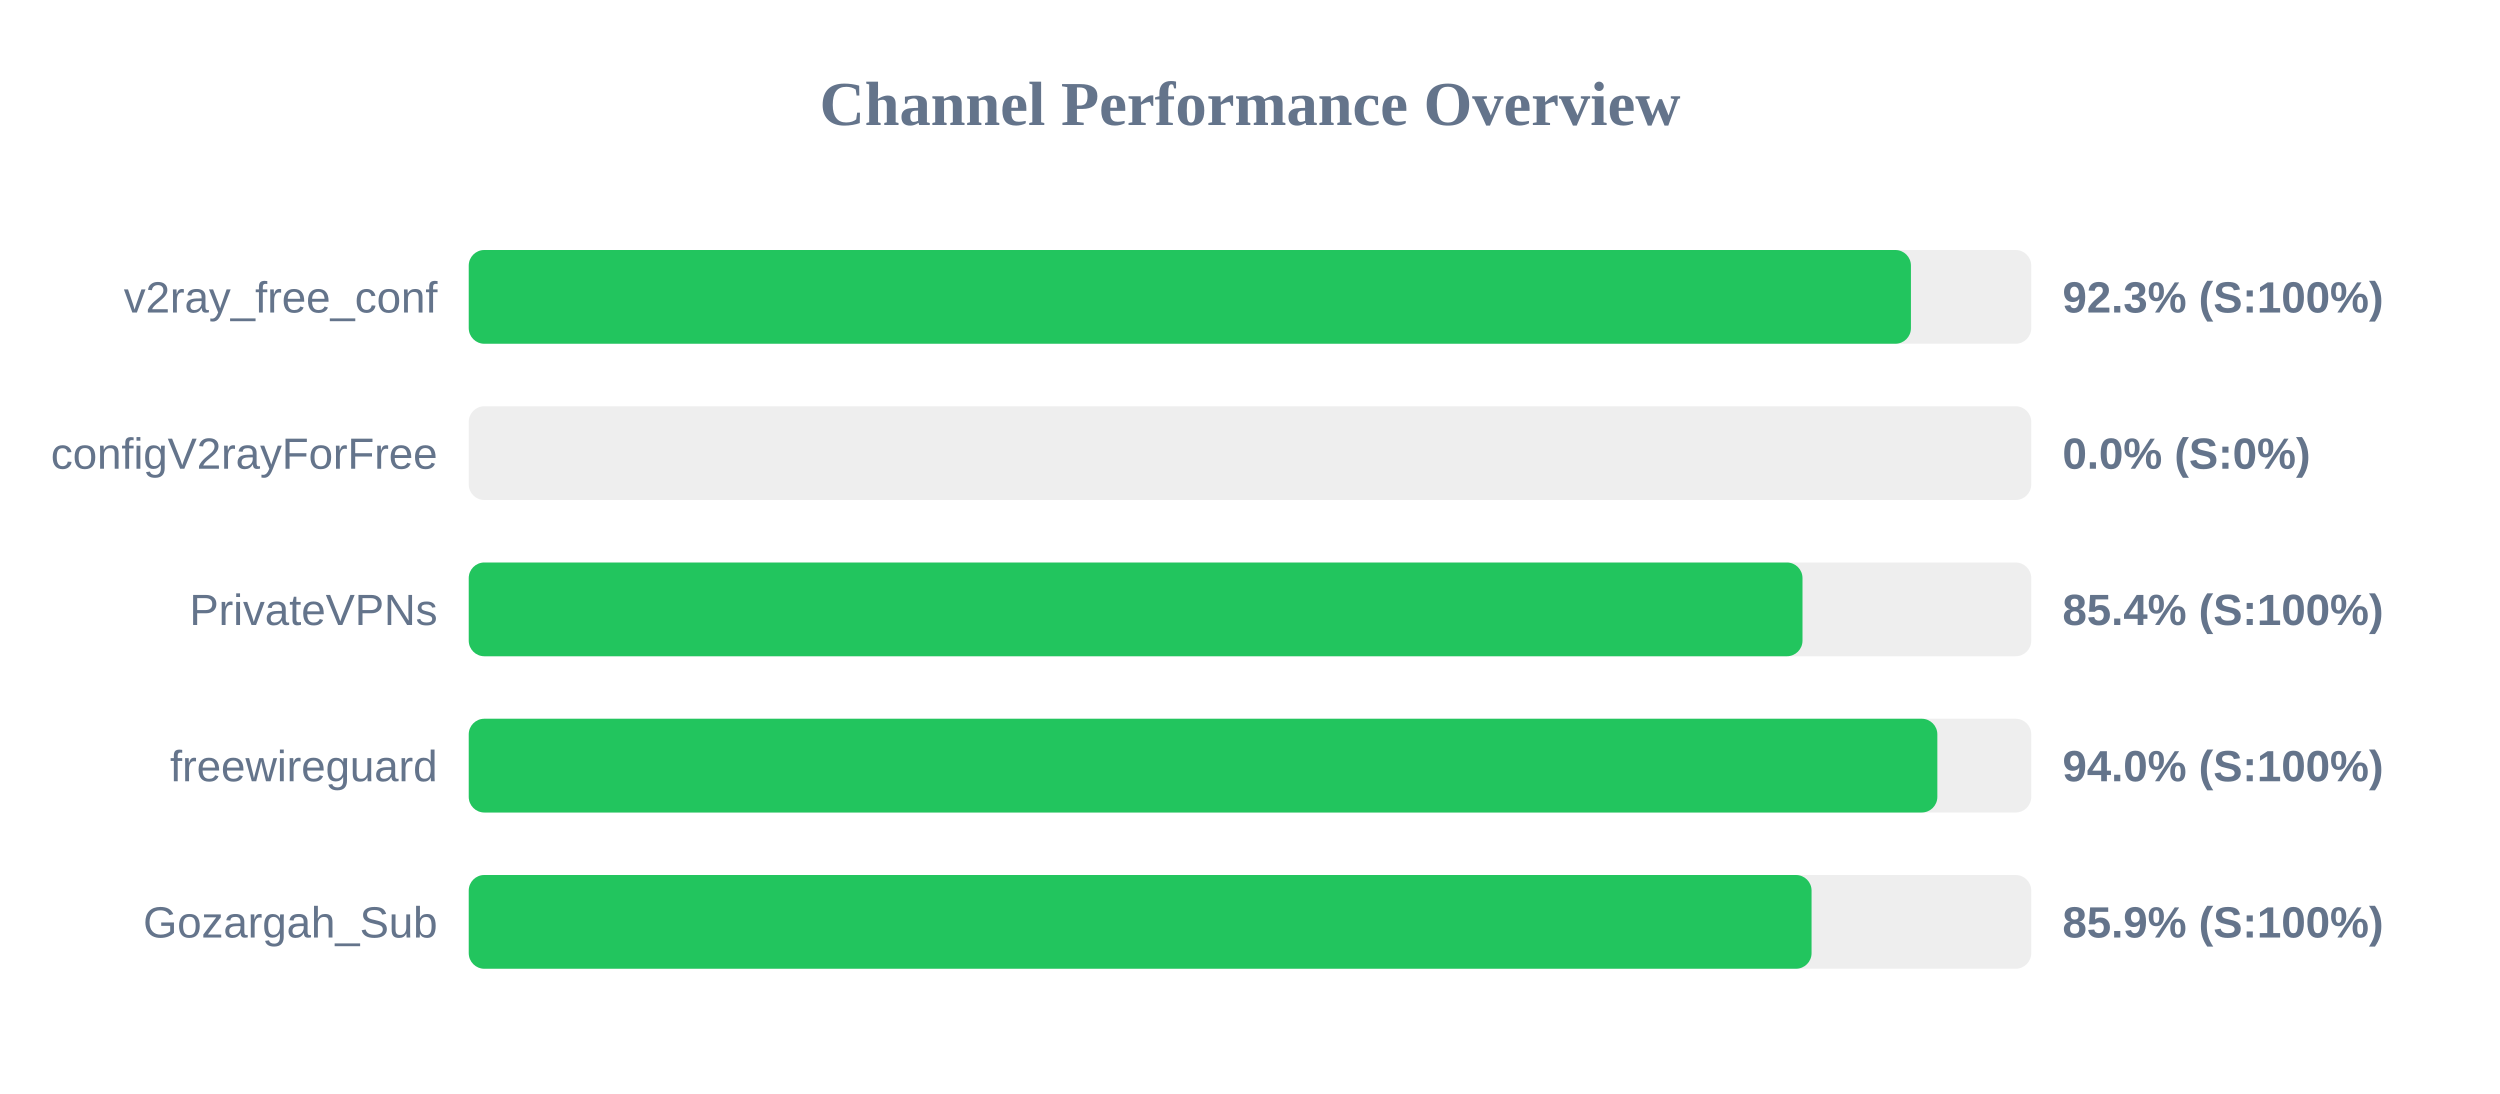
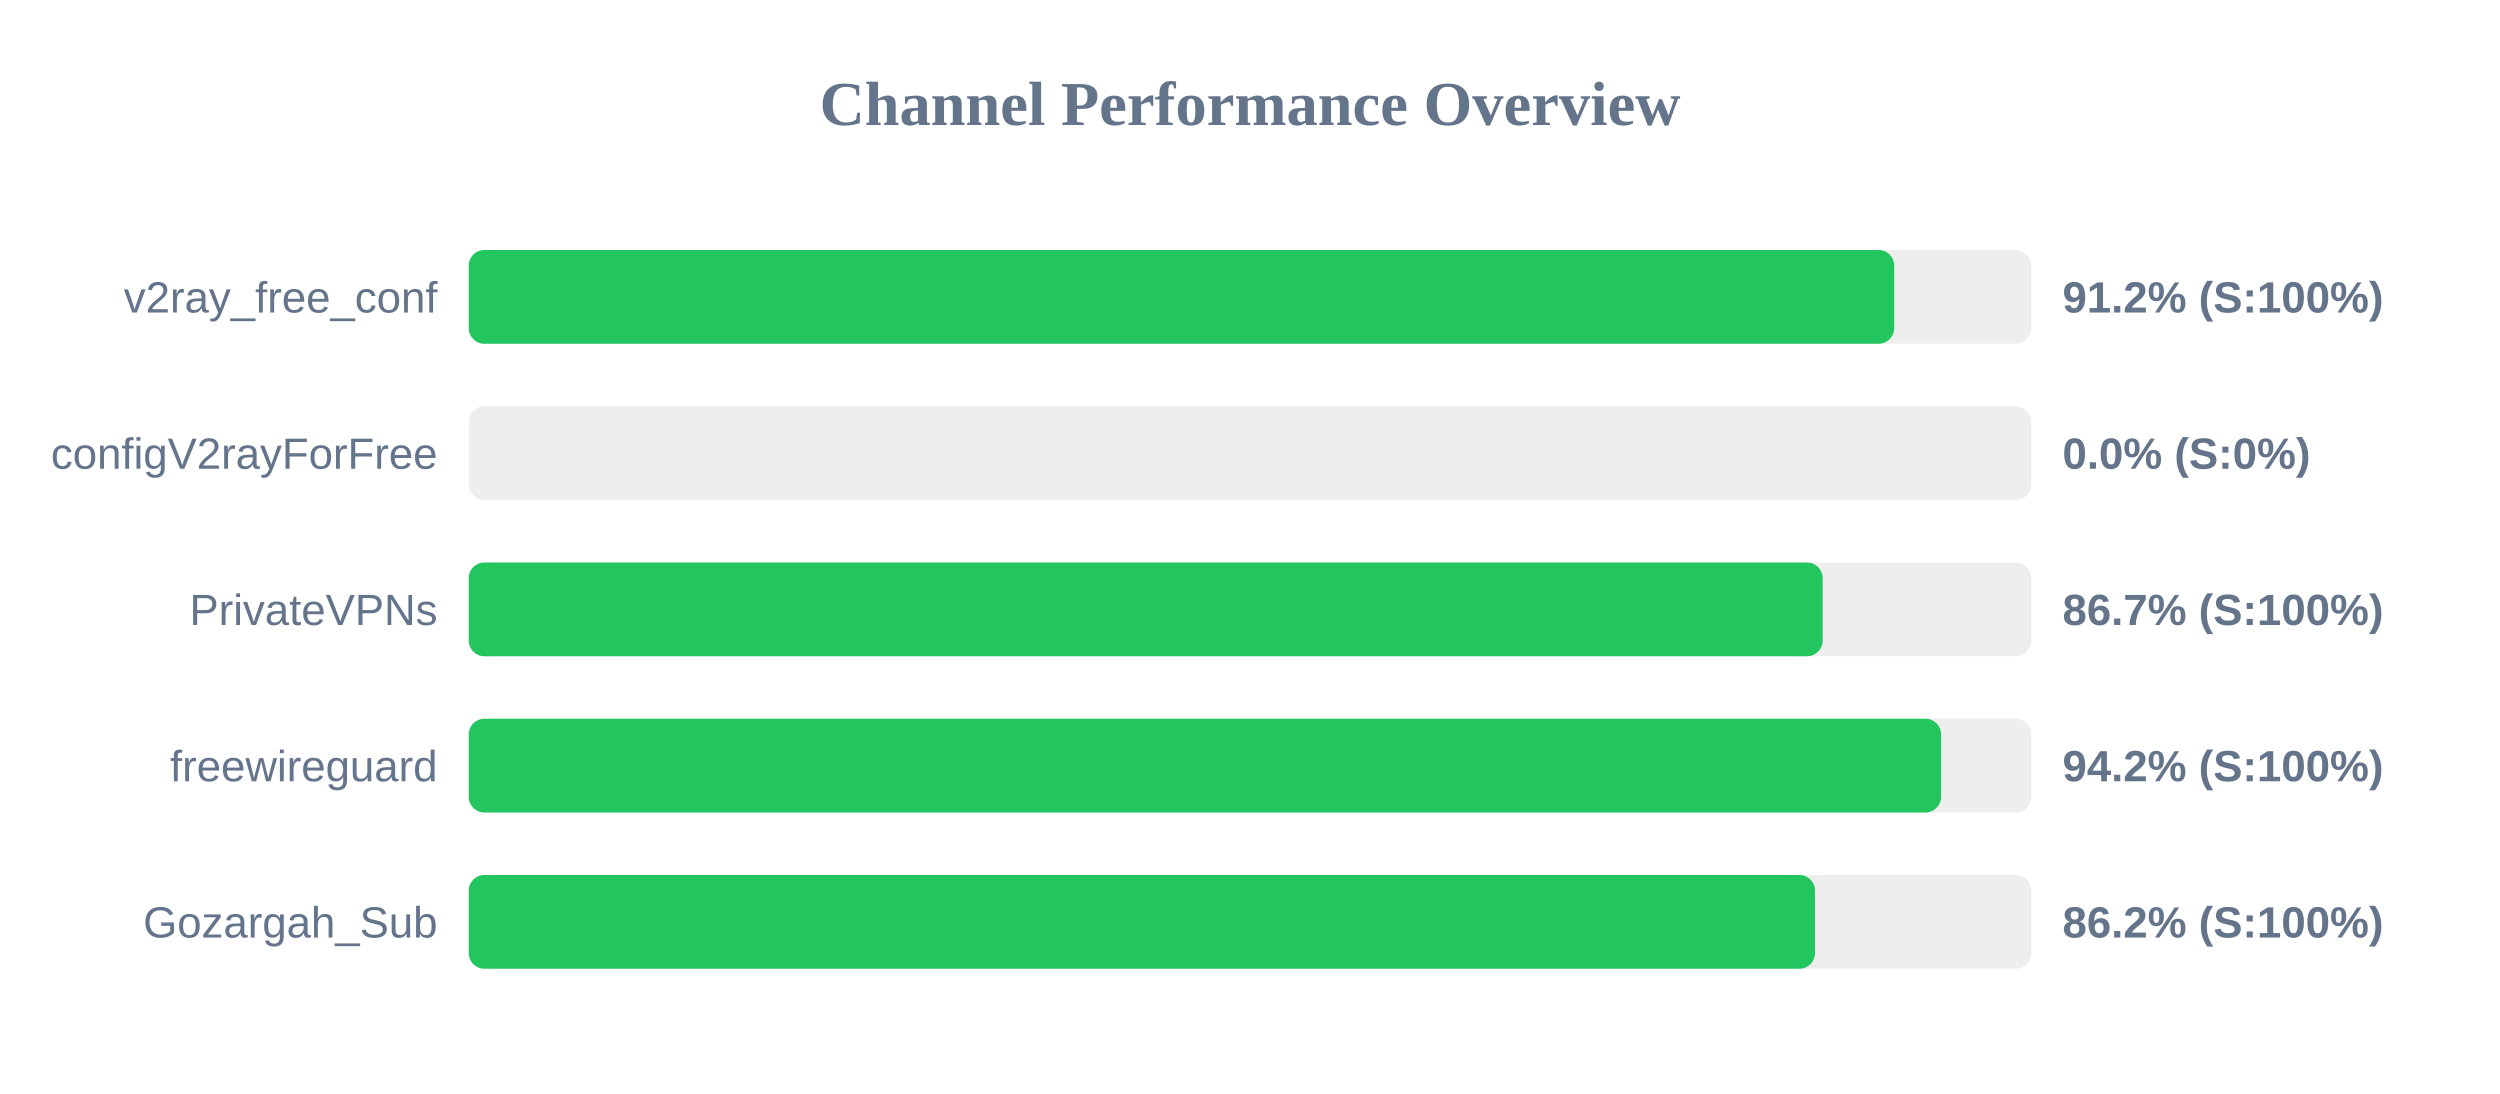
<svg xmlns="http://www.w3.org/2000/svg" width="800" height="350" version="1.1">
  <style>
        .row { font: 14px Arial; fill: #64748b; }
        .score { font: bold 14px Arial; fill: #64748b; }
    </style>
  <text x="400" y="40" text-anchor="middle" font-size="20px" font-weight="bold" fill="#64748b">Channel Performance Overview</text>
  <rect x="150" y="80" width="500" height="30" fill="#eee" rx="5" />
-   <rect x="150" y="80" width="461.5" height="30" fill="#22c55e" rx="5" />
+   <rect x="150" y="80" width="456.15" height="30" fill="#22c55e" rx="5" />
  <text x="140" y="100" text-anchor="end" class="row">v2ray_free_conf</text>
-   <text x="660" y="100" text-anchor="start" class="score">92.3% (S:100%)</text>
+   <text x="660" y="100" text-anchor="start" class="score">91.2% (S:100%)</text>
  <rect x="150" y="130" width="500" height="30" fill="#eee" rx="5" />
  <rect x="150" y="130" width="0.0" height="30" fill="#ef4444" rx="5" />
  <text x="140" y="150" text-anchor="end" class="row">configV2rayForFree</text>
  <text x="660" y="150" text-anchor="start" class="score">0.0% (S:0%)</text>
  <rect x="150" y="180" width="500" height="30" fill="#eee" rx="5" />
-   <rect x="150" y="180" width="426.8" height="30" fill="#22c55e" rx="5" />
+   <rect x="150" y="180" width="433.25" height="30" fill="#22c55e" rx="5" />
  <text x="140" y="200" text-anchor="end" class="row">PrivateVPNs</text>
-   <text x="660" y="200" text-anchor="start" class="score">85.4% (S:100%)</text>
+   <text x="660" y="200" text-anchor="start" class="score">86.7% (S:100%)</text>
  <rect x="150" y="230" width="500" height="30" fill="#eee" rx="5" />
-   <rect x="150" y="230" width="469.95" height="30" fill="#22c55e" rx="5" />
+   <rect x="150" y="230" width="471.15" height="30" fill="#22c55e" rx="5" />
  <text x="140" y="250" text-anchor="end" class="row">freewireguard</text>
-   <text x="660" y="250" text-anchor="start" class="score">94.0% (S:100%)</text>
+   <text x="660" y="250" text-anchor="start" class="score">94.2% (S:100%)</text>
  <rect x="150" y="280" width="500" height="30" fill="#eee" rx="5" />
-   <rect x="150" y="280" width="429.7" height="30" fill="#22c55e" rx="5" />
+   <rect x="150" y="280" width="430.8" height="30" fill="#22c55e" rx="5" />
  <text x="140" y="300" text-anchor="end" class="row">Gozargah_Sub</text>
-   <text x="660" y="300" text-anchor="start" class="score">85.9% (S:100%)</text>
+   <text x="660" y="300" text-anchor="start" class="score">86.2% (S:100%)</text>
</svg>
